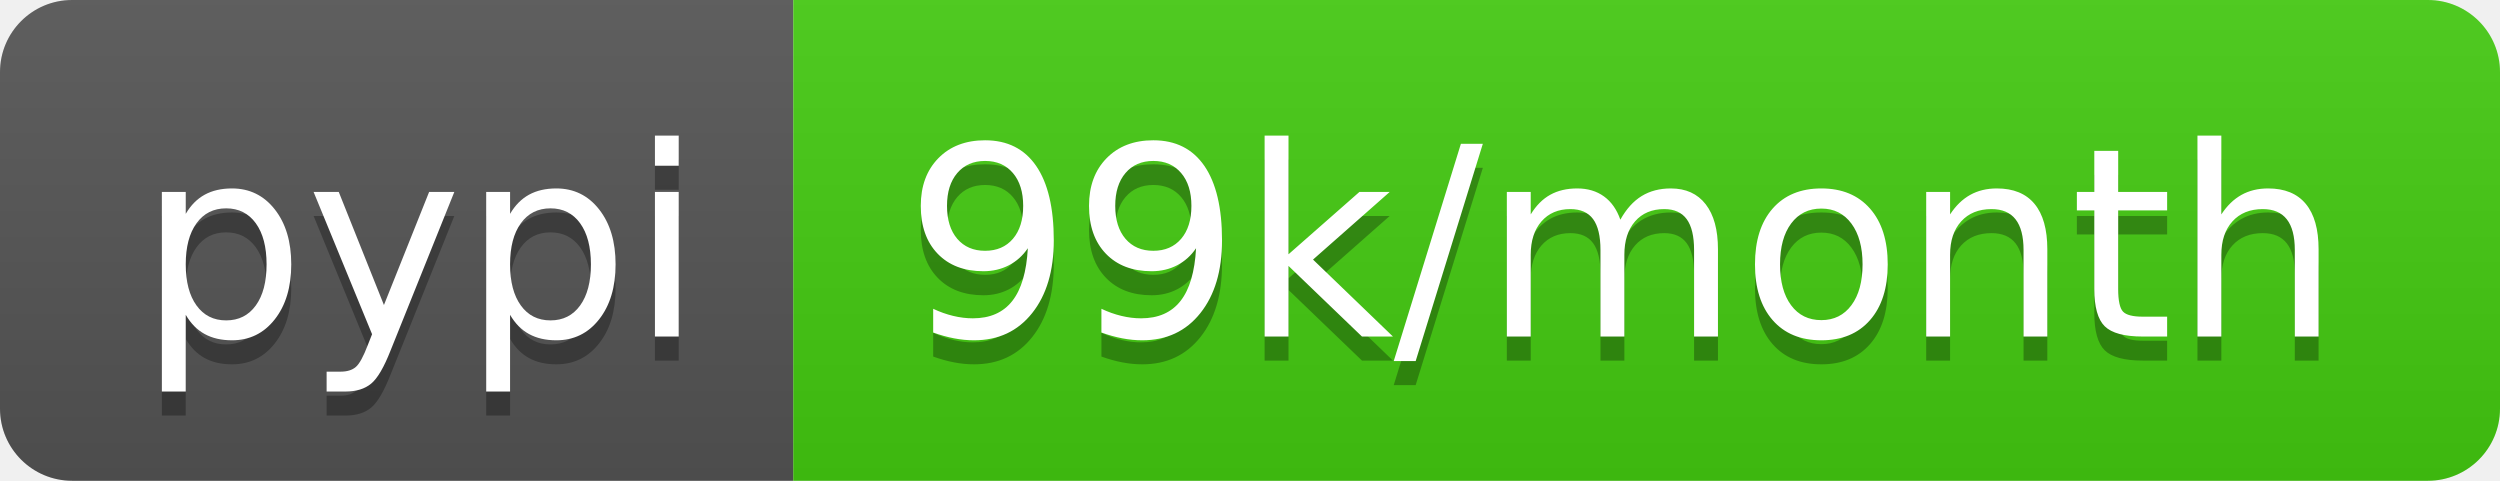
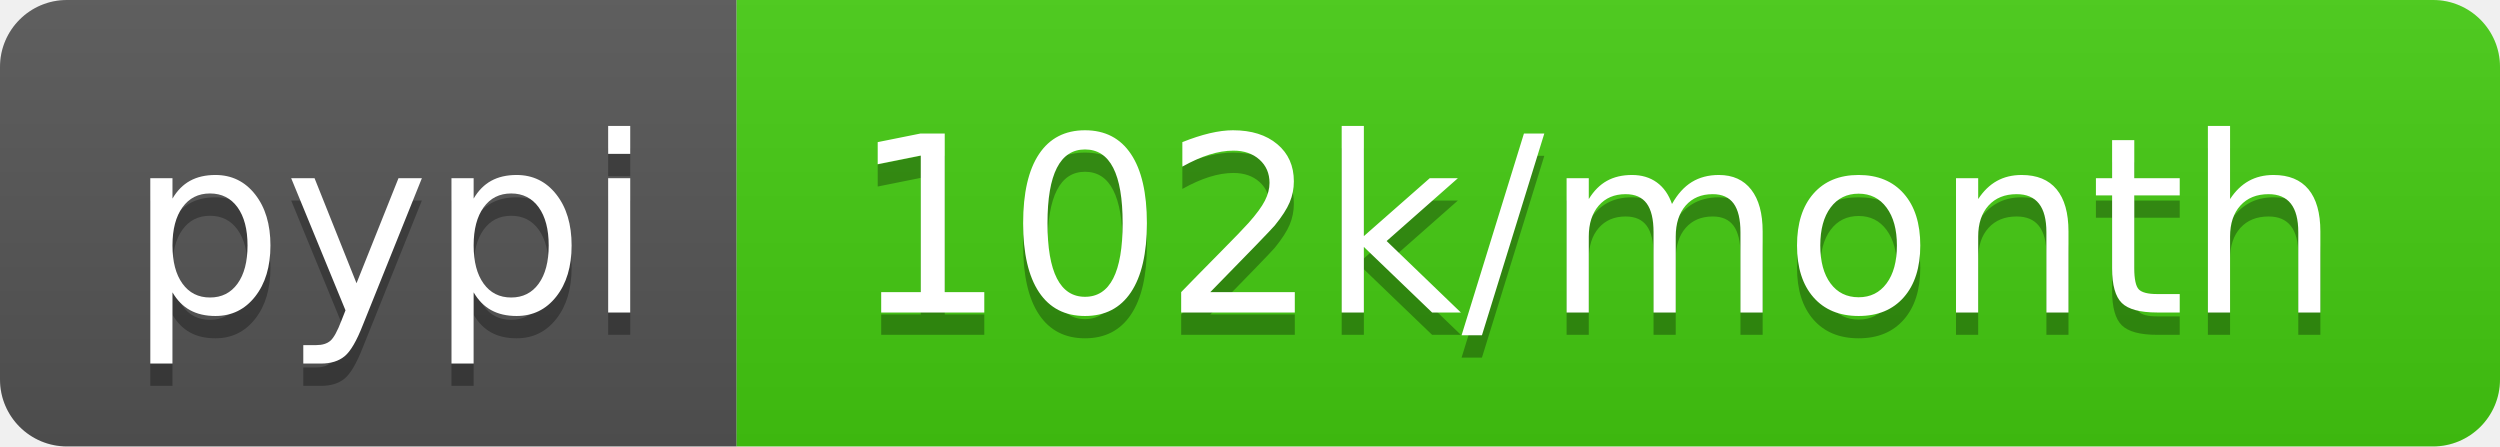
- <svg xmlns="http://www.w3.org/2000/svg" width="104" height="20">
+ <svg xmlns="http://www.w3.org/2000/svg" width="112" height="20">
  <linearGradient id="b" x2="0" y2="100%">
    <stop offset="0" stop-color="#bbb" stop-opacity=".1" />
    <stop offset="1" stop-opacity=".1" />
  </linearGradient>
  <clipPath id="a">
-     <rect width="104" height="20" rx="3" fill="#fff" />
+     <rect width="112" height="20" rx="3" fill="#fff" />
  </clipPath>
  <g clip-path="url(#a)">
    <path fill="#555" d="M0 0h33v20H0z" />
-     <path fill="#4c1" d="M33 0h71v20H33z" />
-     <path fill="url(#b)" d="M0 0h104v20H0z" />
+     <path fill="#4c1" d="M33 0h79v20H33z" />
+     <path fill="url(#b)" d="M0 0h112v20H0z" />
  </g>
  <g fill="#fff" text-anchor="middle" font-family="DejaVu Sans,Verdana,Geneva,sans-serif" font-size="110">
    <text x="175" y="150" fill="#010101" fill-opacity=".3" transform="scale(.1)" textLength="230">pypi</text>
    <text x="175" y="140" transform="scale(.1)" textLength="230">pypi</text>
-     <text x="675" y="150" fill="#010101" fill-opacity=".3" transform="scale(.1)" textLength="610">99k/month</text>
-     <text x="675" y="140" transform="scale(.1)" textLength="610">99k/month</text>
+     <text x="715" y="150" fill="#010101" fill-opacity=".3" transform="scale(.1)" textLength="690">102k/month</text>
+     <text x="715" y="140" transform="scale(.1)" textLength="690">102k/month</text>
  </g>
</svg>
